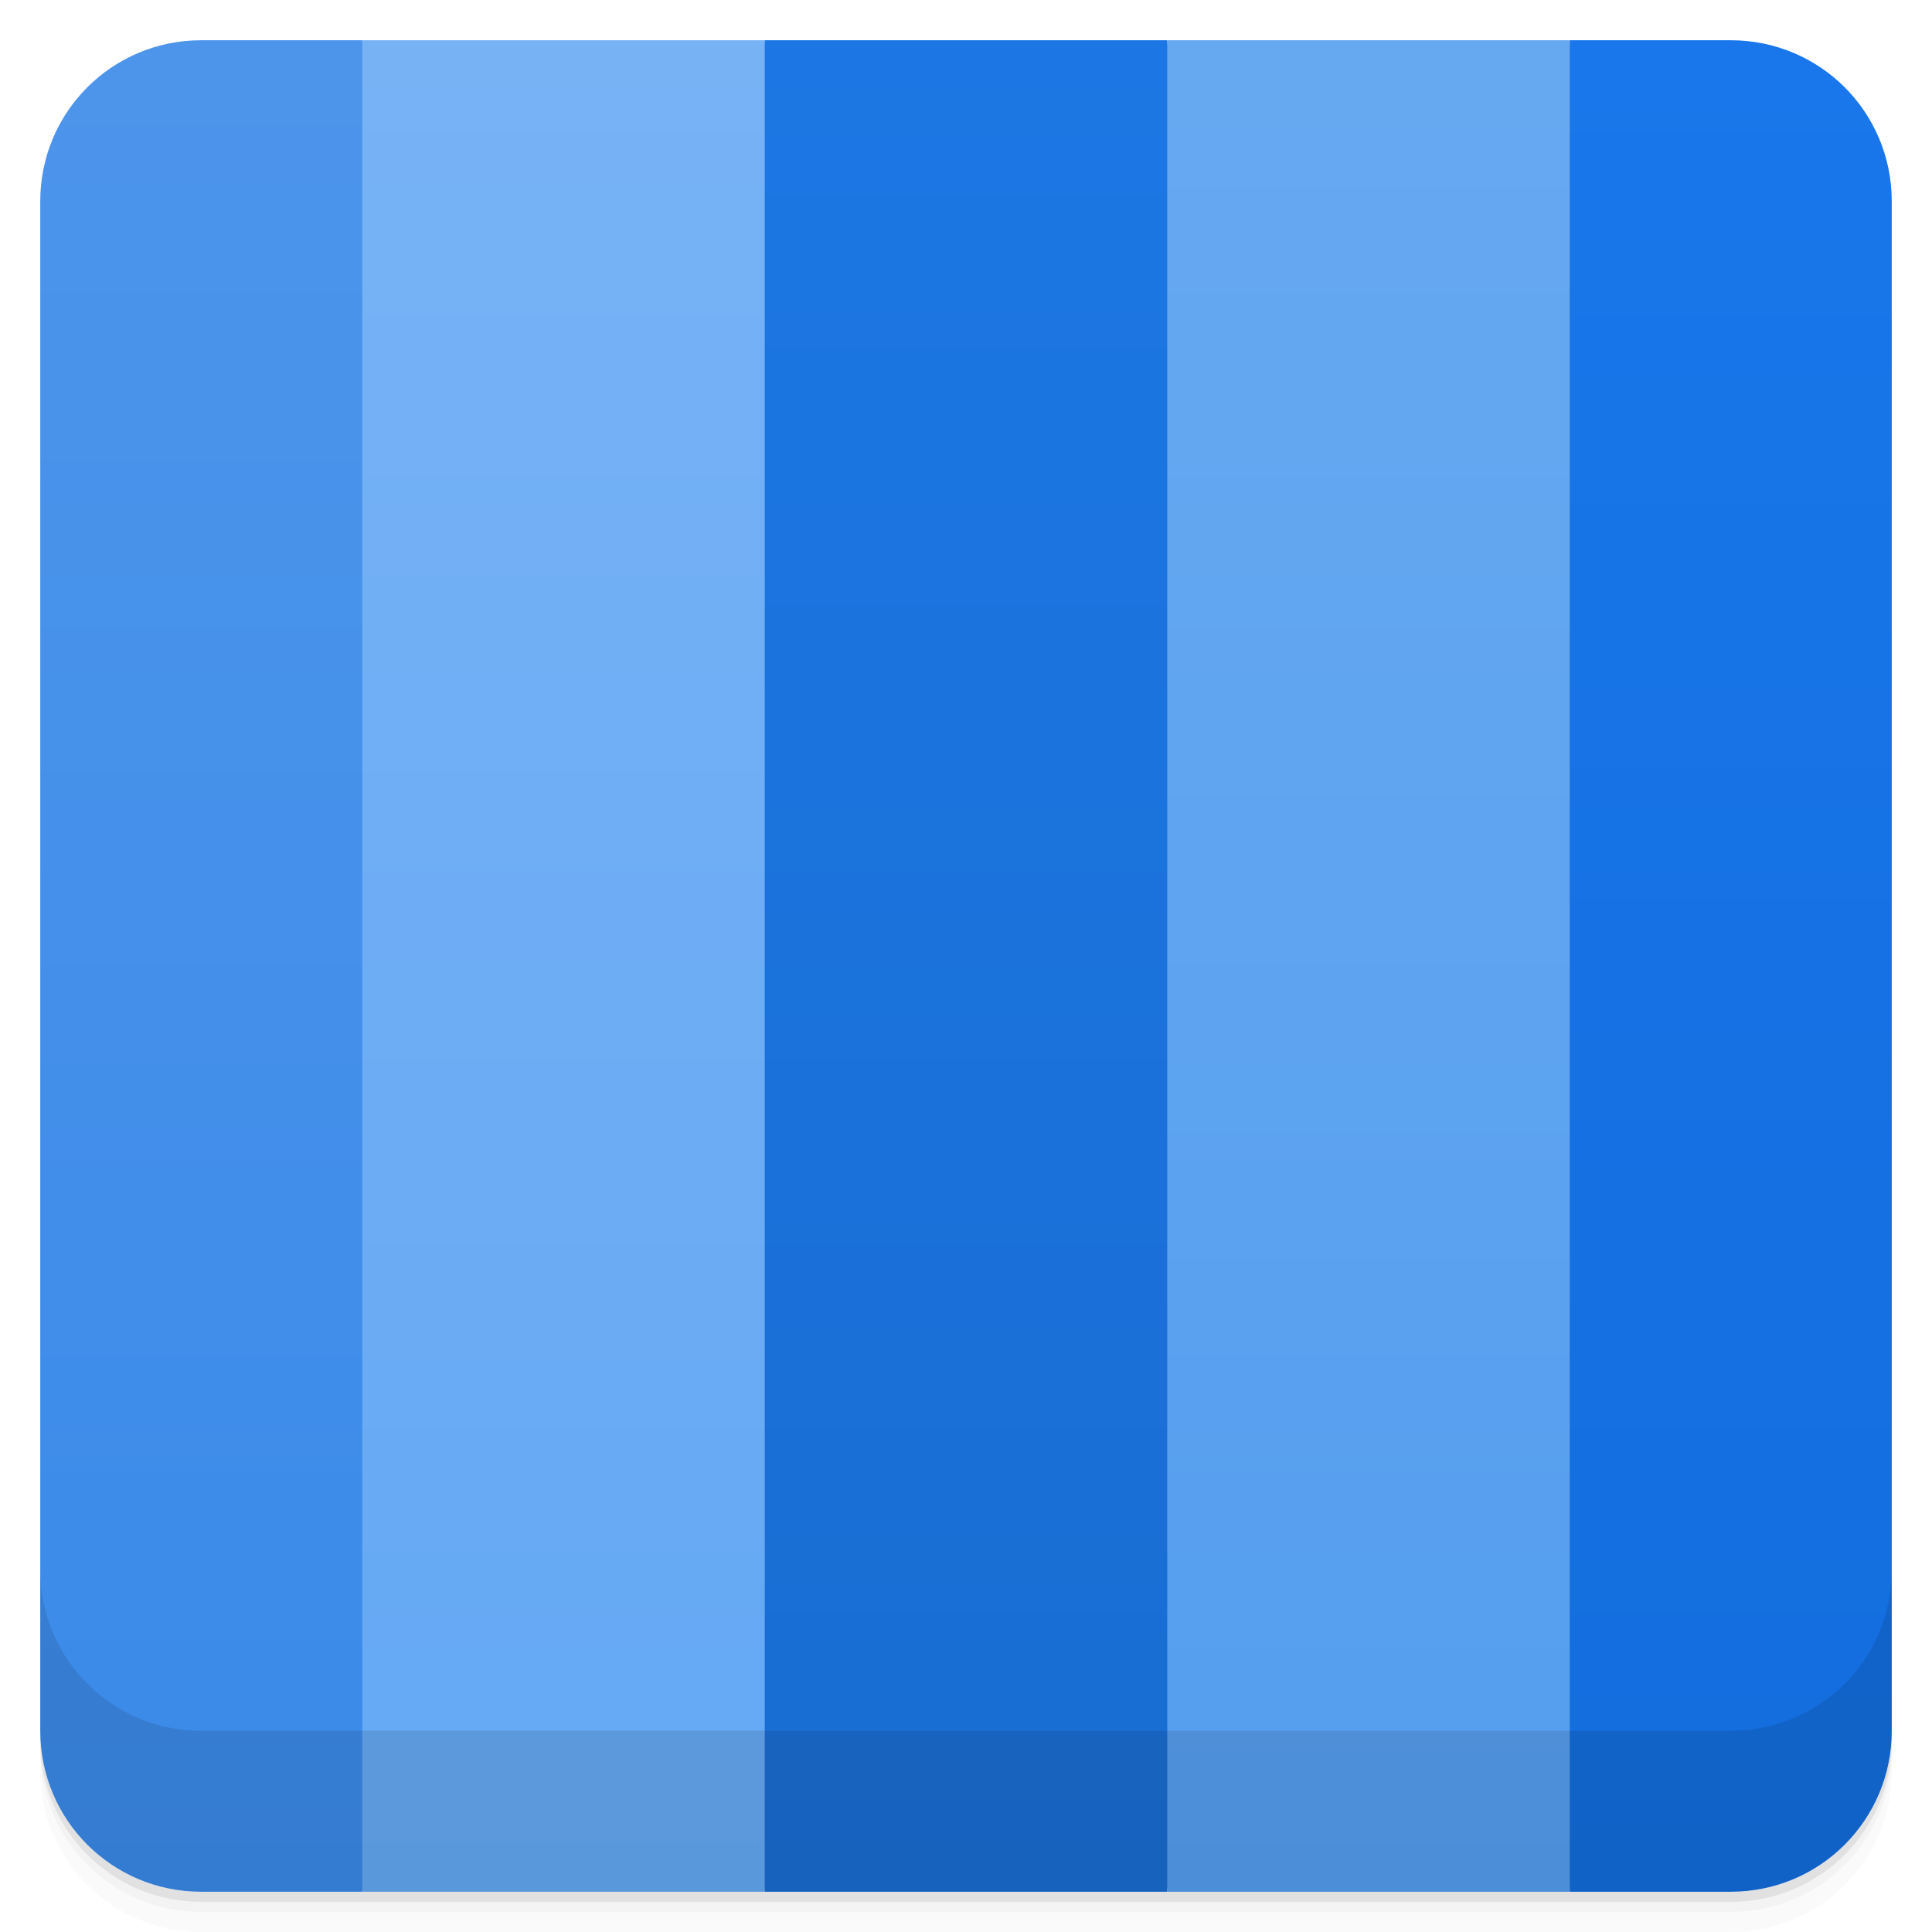
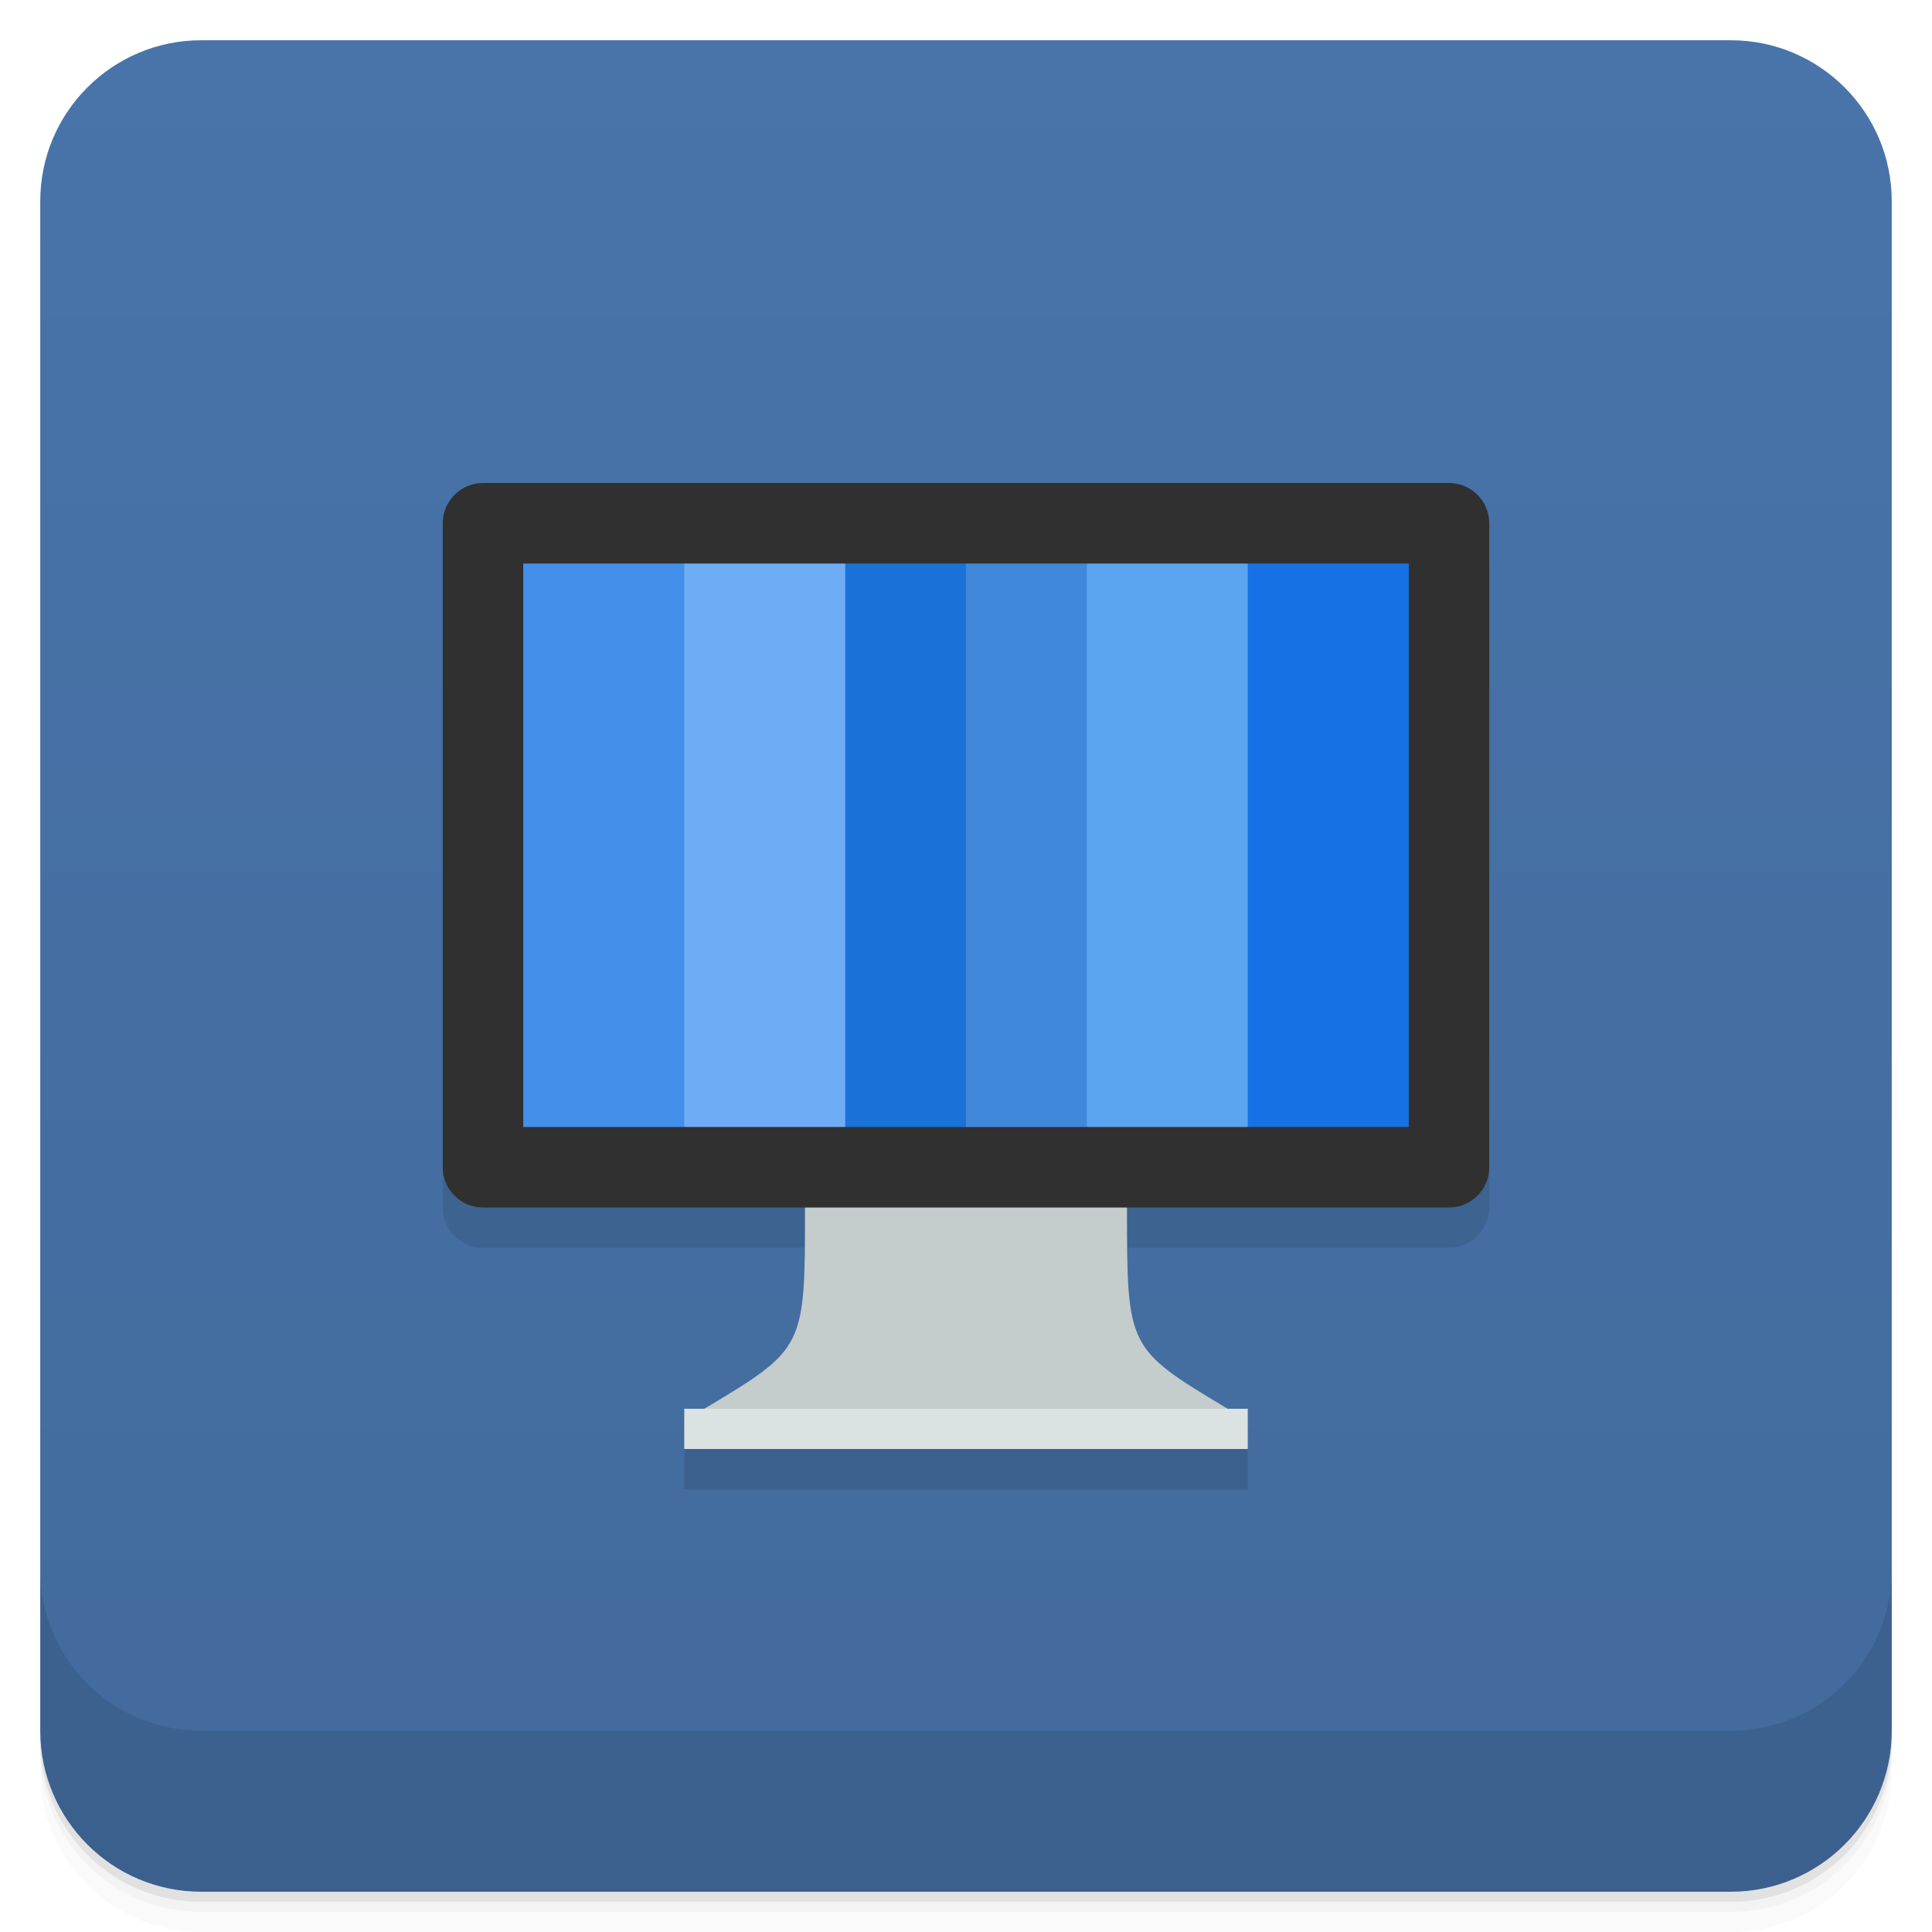
<svg xmlns="http://www.w3.org/2000/svg" version="1.1" viewBox="0 0 48 48">
  <defs>
-     <linearGradient id="linearGradient889" x2="0" y1="47" y2="1" gradientUnits="userSpaceOnUse">
-       <stop style="stop-color:#64a8f4" offset="0" />
-       <stop style="stop-color:#77b2f5" offset="1" />
-     </linearGradient>
-     <linearGradient id="linearGradient900" x2="0" y1="47" y2="1" gradientUnits="userSpaceOnUse">
-       <stop style="stop-color:#136ddd" offset="0" />
-       <stop style="stop-color:#1977eb" offset="1" />
-     </linearGradient>
-     <linearGradient id="linearGradient904" x1="-10" x2="-10" y1="47" y2="1" gradientTransform="translate(10)" gradientUnits="userSpaceOnUse">
-       <stop style="stop-color:#196dd2" offset="0" />
-       <stop style="stop-color:#1c77e4" offset="1" />
-     </linearGradient>
-     <linearGradient id="linearGradient908" x1="-20" x2="-20" y1="47" y2="1" gradientTransform="translate(20)" gradientUnits="userSpaceOnUse">
-       <stop style="stop-color:#549eef" offset="0" />
-       <stop style="stop-color:#67a9f1" offset="1" />
-     </linearGradient>
-     <linearGradient id="linearGradient949" x2="0" y1="47" y2="1" gradientUnits="userSpaceOnUse">
-       <stop style="stop-color:#3a8ae9" offset="0" />
-       <stop style="stop-color:#4d95eb" offset="1" />
+     <linearGradient id="bg" x2="0" y1="1" y2="47" gradientUnits="userSpaceOnUse">
+       <stop style="stop-color:#4874aa" offset="0" />
+       <stop style="stop-color:#426a9c" offset="1" />
    </linearGradient>
  </defs>
  <path d="m1 43v0.25c0 2.216 1.784 4 4 4h38c2.216 0 4-1.784 4-4v-0.25c0 2.216-1.784 4-4 4h-38c-2.216 0-4-1.784-4-4zm0 0.5v0.5c0 2.216 1.784 4 4 4h38c2.216 0 4-1.784 4-4v-0.5c0 2.216-1.784 4-4 4h-38c-2.216 0-4-1.784-4-4z" style="opacity:.02" />
  <path d="m1 43.25v0.25c0 2.216 1.784 4 4 4h38c2.216 0 4-1.784 4-4v-0.25c0 2.216-1.784 4-4 4h-38c-2.216 0-4-1.784-4-4z" style="opacity:.05" />
  <path d="m1 43v0.25c0 2.216 1.784 4 4 4h38c2.216 0 4-1.784 4-4v-0.25c0 2.216-1.784 4-4 4h-38c-2.216 0-4-1.784-4-4z" style="opacity:.1" />
-   <path d="m5 1c-2.216 0-4 1.784-4 4v38c0 2.216 1.784 4 4 4h4l2-23-2-23z" style="fill:url(#linearGradient949)" />
-   <path d="m9 1h10l2 23-2 23h-10z" style="fill:url(#linearGradient889)" />
-   <path d="m19 1h10l2 23-2 23h-10z" style="fill:url(#linearGradient904)" />
-   <path d="m29 1h10l2 23-2 23h-10z" style="fill:url(#linearGradient908)" />
-   <path d="m39 1v46h4c2.216 0 4-1.784 4-4v-38c0-2.216-1.784-4-4-4h-4z" style="fill:url(#linearGradient900)" />
+   <rect x="1" y="1" width="46" height="46" rx="4" style="fill:url(#bg)" />
  <path d="m1 39v4c0 2.216 1.784 4 4 4h38c2.216 0 4-1.784 4-4v-4c0 2.216-1.784 4-4 4h-38c-2.216 0-4-1.784-4-4z" style="opacity:.1" />
+   <path d="m11 14v16c0 0.554 0.446 1 1 1h8c0 3.5 0 3.5-2.5 5h-0.5v1h14v-1h-0.5c-2.5-1.5-2.5-1.5-2.5-5h8c0.554 0 1-0.446 1-1v-16z" style="opacity:.1" />
+   <path d="m24 27-4 3c0 3.5 0 3.5-2.5 5l6.5 0.5 6.5-0.5c-2.5-1.5-2.5-1.5-2.5-5z" style="fill:#c4cccc" />
+   <path d="m17 35v1h14v-1z" style="fill:#dae2e2" />
+   <rect x="11" y="12" width="26" height="18" ry="1" style="fill:#303030;paint-order:normal" />
+   <path d="m13 14h4l2 7-2 7h-4z" style="fill:#438fea;paint-order:normal;stroke-width:.43" />
+   <path d="m17 14h4l2 7-2 7h-4z" style="fill:#6eadf5;paint-order:normal;stroke-width:.43" />
+   <path d="m21 14h3l2 7-2 7h-3z" style="fill:#1a71d8;paint-order:normal;stroke-width:.373" />
+   <path d="m24 14h3l2 7-2 7h-3z" style="fill:#4187da;paint-order:normal;stroke-width:.373" />
+   <path d="m27 14h4l2 7-2 7h-4z" style="fill:#5ca3f0;paint-order:normal;stroke-width:.43" />
+   <path d="m31 14h4v14h-4z" style="fill:#1672e4;paint-order:normal;stroke-width:.43" />
</svg>
